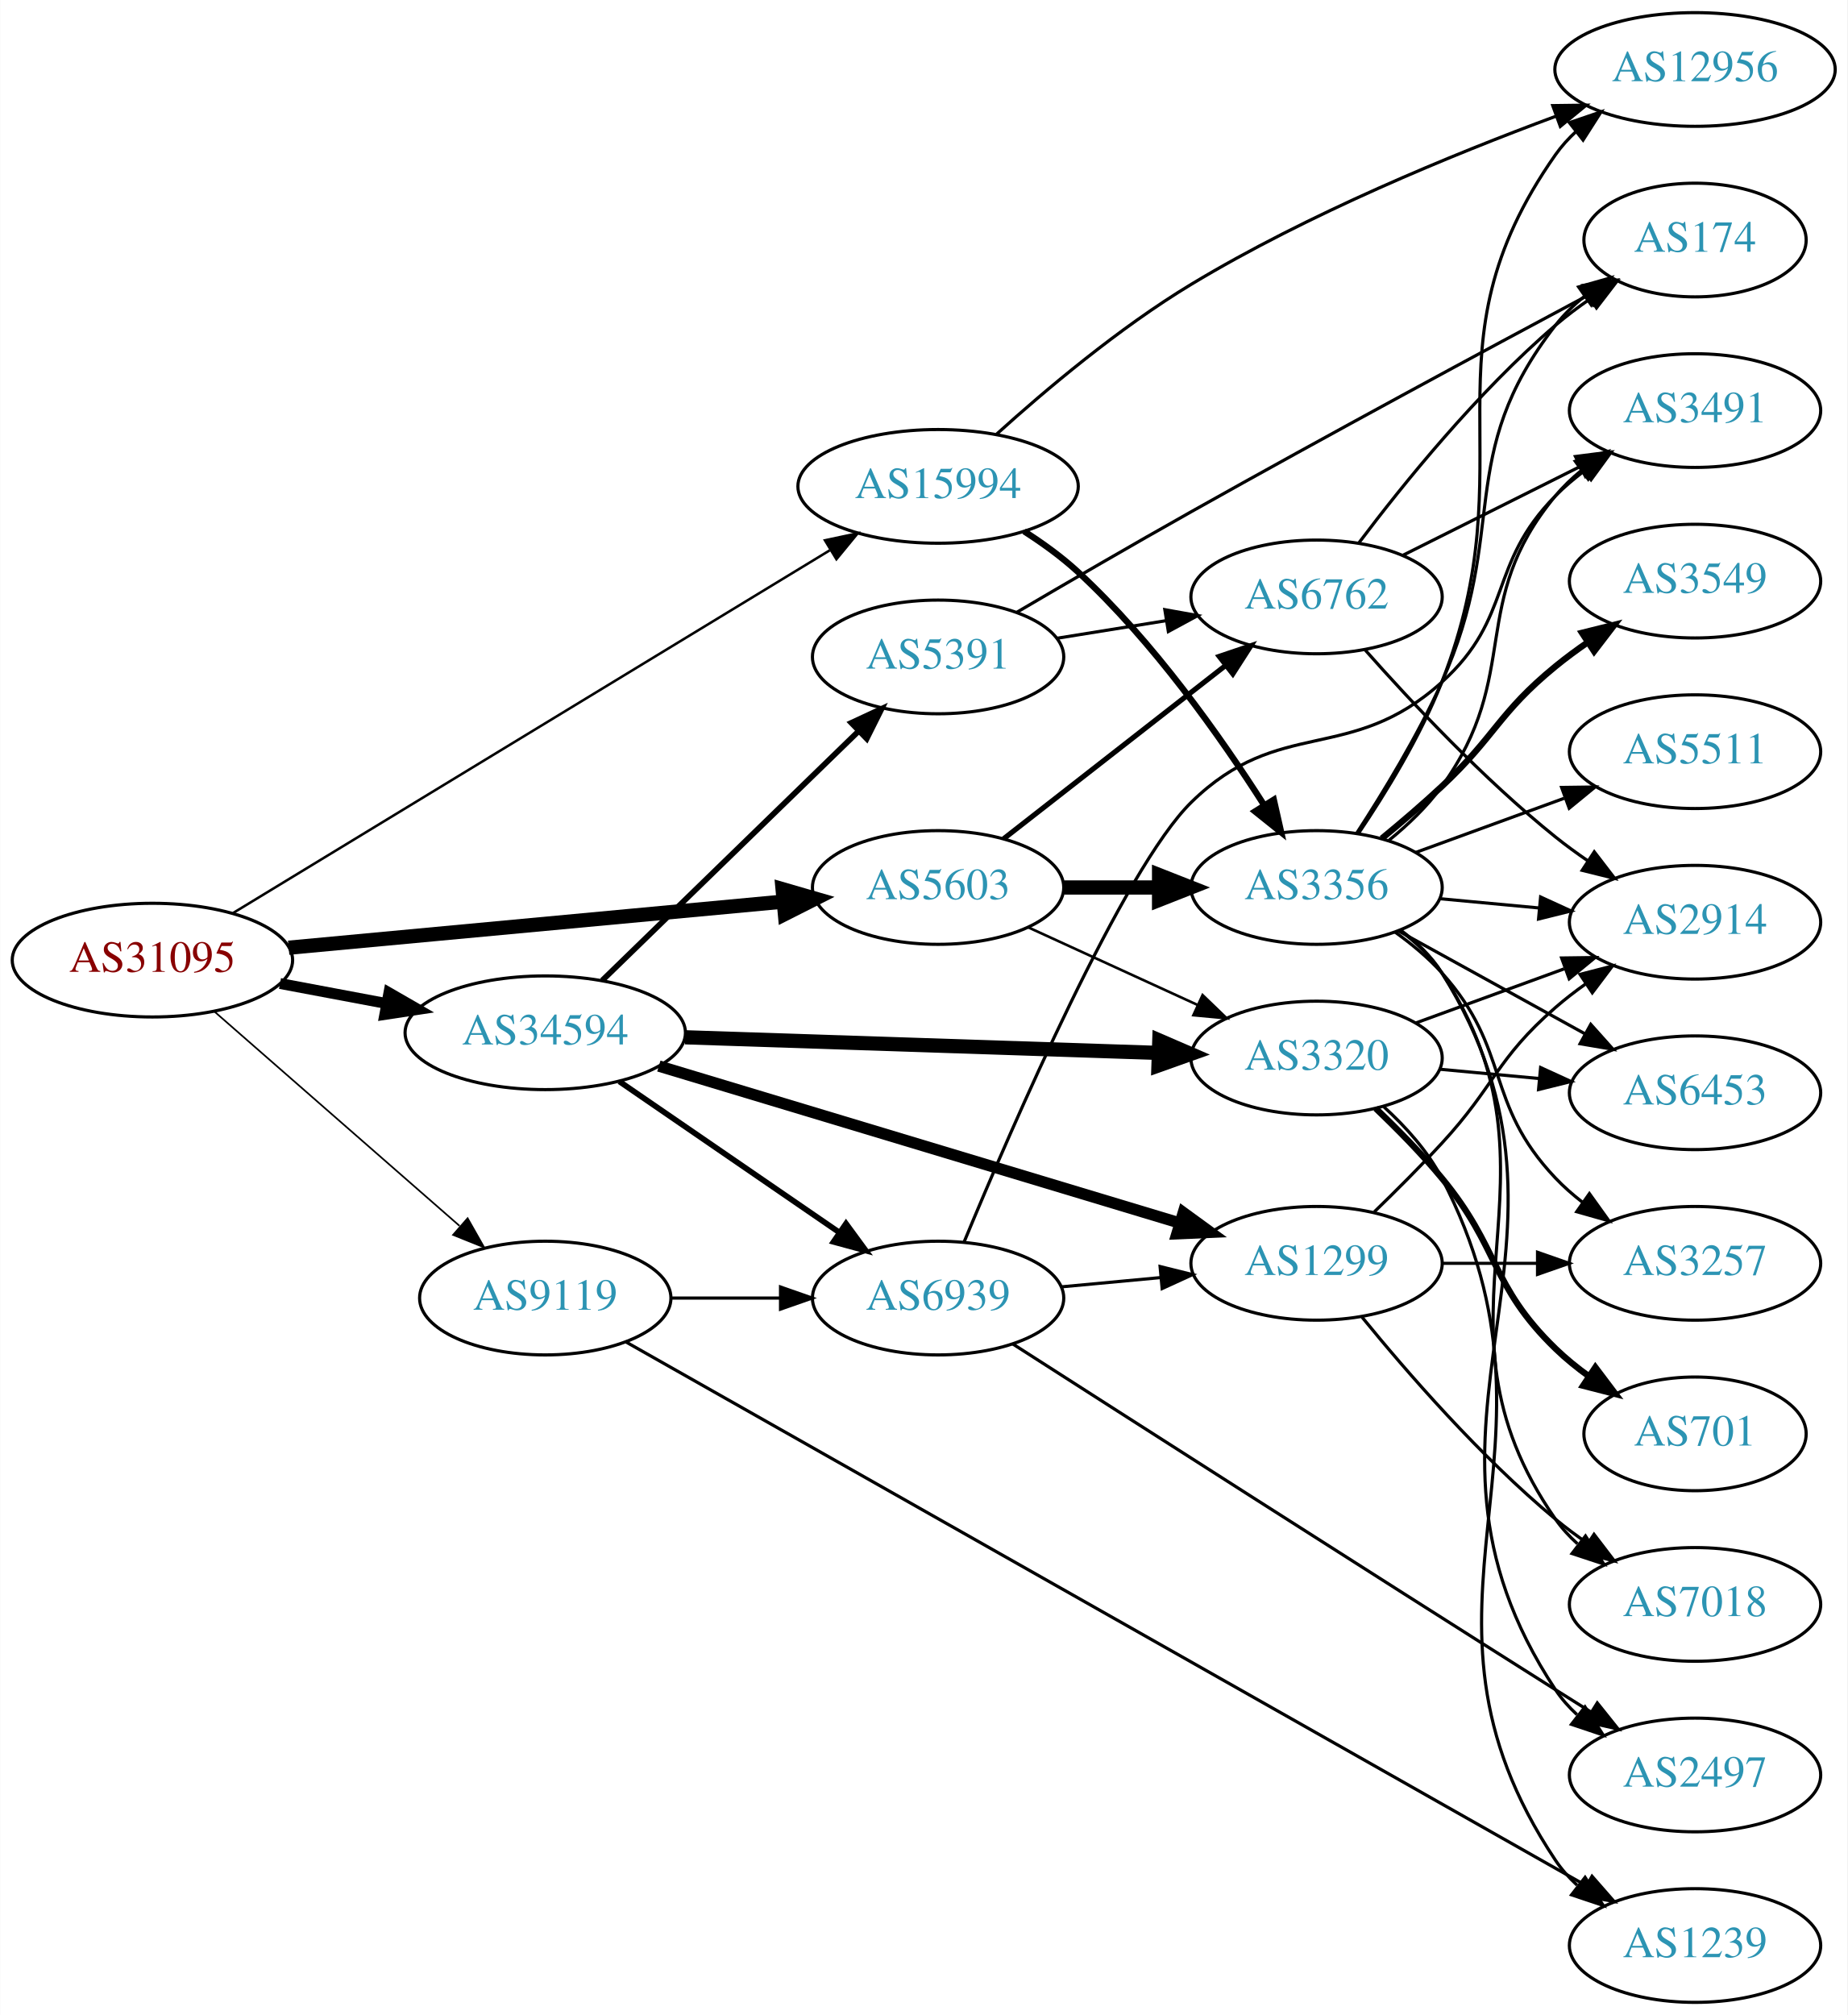
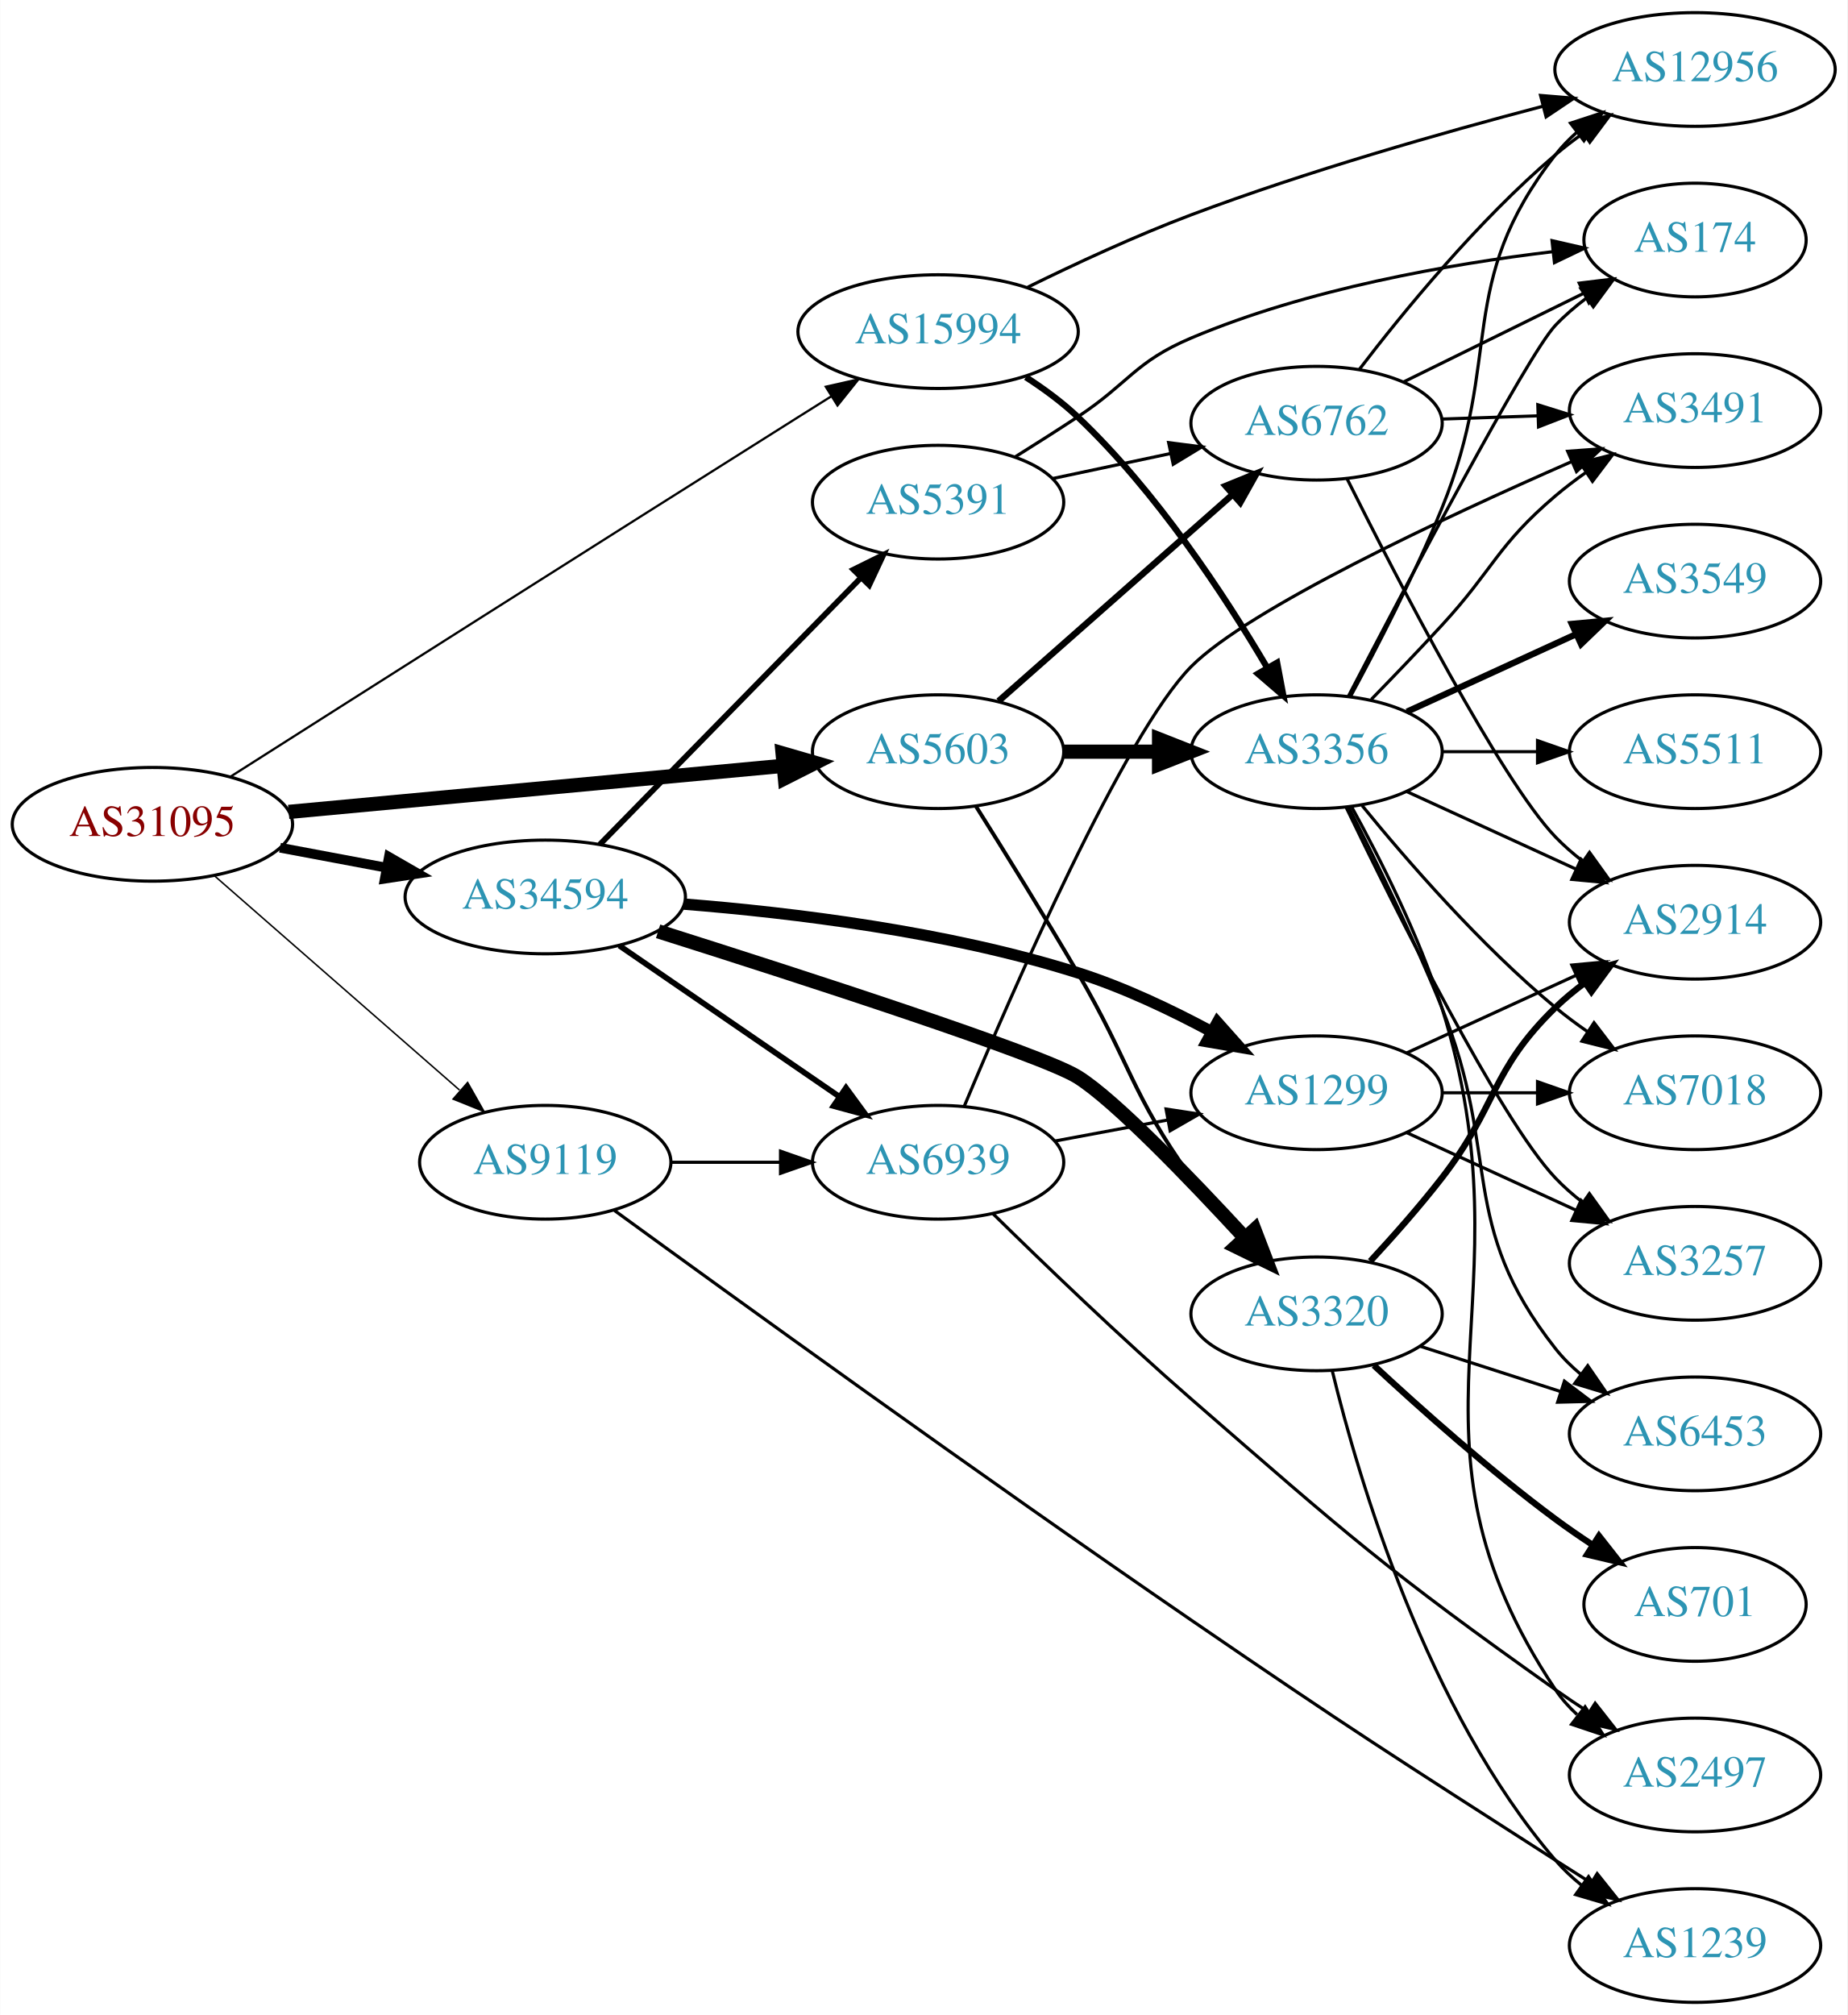
<svg xmlns="http://www.w3.org/2000/svg" xmlns:xlink="http://www.w3.org/1999/xlink" width="585pt" height="638pt" viewBox="0.00 0.00 584.86 638.00">
  <g id="graph0" class="graph" transform="scale(1 1) rotate(0) translate(4 634)">
    <polygon fill="white" stroke="none" points="-4,4 -4,-634 580.862,-634 580.862,4 -4,4" />
    <g id="node1" class="node">
      <g id="a_node1">
        <a xlink:href="/asn/31095" xlink:title="AS31095 ~ Letaliska 26 [AT]">
-           <ellipse fill="#ffffff" stroke="black" cx="44.196" cy="-330" rx="44.393" ry="18" />
-           <text text-anchor="middle" x="44.196" y="-326.3" font-family="Times,serif" font-size="14.00" fill="#880000">AS31095</text>
+           <ellipse fill="#ffffff" stroke="black" cx="44.196" cy="-373" rx="44.393" ry="18" />
+           <text text-anchor="middle" x="44.196" y="-369.3" font-family="Times,serif" font-size="14.00" fill="#880000">AS31095</text>
        </a>
      </g>
    </g>
    <g id="node2" class="node">
      <g id="a_node2">
        <a xlink:href="/asn/5603" xlink:title="AS5603 ~ Telekom Slovenije d.d. [SI]">
-           <ellipse fill="#ffffff" stroke="black" cx="292.98" cy="-353" rx="39.794" ry="18" />
-           <text text-anchor="middle" x="292.98" y="-349.3" font-family="Times,serif" font-size="14.00" fill="#2c94b3">AS5603</text>
+           <ellipse fill="#ffffff" stroke="black" cx="292.98" cy="-396" rx="39.794" ry="18" />
+           <text text-anchor="middle" x="292.98" y="-392.3" font-family="Times,serif" font-size="14.00" fill="#2c94b3">AS5603</text>
        </a>
      </g>
    </g>
    <g id="edge1" class="edge">
-       <path fill="none" stroke="black" stroke-width="4.5" d="M87.339,-333.928C130.763,-337.975 198.353,-344.274 243.852,-348.514" />
-       <polygon fill="black" stroke="black" stroke-width="4.5" points="243.738,-352.458 254.06,-349.466 244.469,-344.617 243.738,-352.458" />
+       <path fill="none" stroke="black" stroke-width="4.5" d="M87.339,-376.928C130.763,-380.975 198.353,-387.274 243.852,-391.514" />
+       <polygon fill="black" stroke="black" stroke-width="4.5" points="243.738,-395.458 254.06,-392.466 244.469,-387.617 243.738,-395.458" />
    </g>
    <g id="node3" class="node">
      <g id="a_node3">
        <a xlink:href="/asn/9119" xlink:title="AS9119 ~ SOFTNET-AS [SI]">
-           <ellipse fill="#ffffff" stroke="black" cx="168.588" cy="-223" rx="39.794" ry="18" />
-           <text text-anchor="middle" x="168.588" y="-219.3" font-family="Times,serif" font-size="14.00" fill="#2c94b3">AS9119</text>
+           <ellipse fill="#ffffff" stroke="black" cx="168.588" cy="-266" rx="39.794" ry="18" />
+           <text text-anchor="middle" x="168.588" y="-262.3" font-family="Times,serif" font-size="14.00" fill="#2c94b3">AS9119</text>
        </a>
      </g>
    </g>
    <g id="edge2" class="edge">
-       <path fill="none" stroke="black" stroke-width="0.529" d="M63.785,-313.749C84.482,-295.654 118.089,-266.274 141.434,-245.865" />
-       <polygon fill="black" stroke="black" stroke-width="0.529" points="144.001,-248.27 149.226,-239.053 139.393,-243 144.001,-248.27" />
+       <path fill="none" stroke="black" stroke-width="0.474" d="M63.785,-356.749C84.482,-338.654 118.089,-309.274 141.434,-288.865" />
+       <polygon fill="black" stroke="black" stroke-width="0.474" points="144.001,-291.27 149.226,-282.053 139.393,-286 144.001,-291.27" />
    </g>
    <g id="node4" class="node">
      <g id="a_node4">
        <a xlink:href="/asn/15994" xlink:title="AS15994 ~ A1 Hrvatska d.o.o. Zagreb, Croatia [HR]">
-           <ellipse fill="#ffffff" stroke="black" cx="292.98" cy="-480" rx="44.393" ry="18" />
-           <text text-anchor="middle" x="292.98" y="-476.3" font-family="Times,serif" font-size="14.00" fill="#2c94b3">AS15994</text>
+           <ellipse fill="#ffffff" stroke="black" cx="292.98" cy="-529" rx="44.393" ry="18" />
+           <text text-anchor="middle" x="292.98" y="-525.3" font-family="Times,serif" font-size="14.00" fill="#2c94b3">AS15994</text>
        </a>
      </g>
    </g>
    <g id="edge3" class="edge">
-       <path fill="none" stroke="black" stroke-width="0.794" d="M69.761,-344.931C114.293,-371.998 208.385,-429.189 258.659,-459.747" />
-       <polygon fill="black" stroke="black" stroke-width="0.794" points="257.152,-462.926 267.515,-465.129 260.787,-456.945 257.152,-462.926" />
+       <path fill="none" stroke="black" stroke-width="0.711" d="M68.987,-388.141C106.957,-412.291 183.623,-460.992 248.784,-502 252.141,-504.112 255.647,-506.313 259.147,-508.507" />
+       <polygon fill="black" stroke="black" stroke-width="0.711" points="257.414,-511.551 267.747,-513.889 261.127,-505.617 257.414,-511.551" />
    </g>
    <g id="node5" class="node">
      <g id="a_node5">
        <a xlink:href="/asn/34594" xlink:title="AS34594 ~ OT - OPTIMA TELEKOM d.d. [HR]">
-           <ellipse fill="#ffffff" stroke="black" cx="168.588" cy="-307" rx="44.393" ry="18" />
-           <text text-anchor="middle" x="168.588" y="-303.3" font-family="Times,serif" font-size="14.00" fill="#2c94b3">AS34594</text>
+           <ellipse fill="#ffffff" stroke="black" cx="168.588" cy="-350" rx="44.393" ry="18" />
+           <text text-anchor="middle" x="168.588" y="-346.3" font-family="Times,serif" font-size="14.00" fill="#2c94b3">AS34594</text>
        </a>
      </g>
    </g>
    <g id="edge4" class="edge">
-       <path fill="none" stroke="black" stroke-width="3.441" d="M84.595,-322.596C95.296,-320.585 107.019,-318.382 118.196,-316.282" />
-       <polygon fill="black" stroke="black" stroke-width="3.441" points="119.081,-319.677 128.263,-314.39 117.788,-312.797 119.081,-319.677" />
+       <path fill="none" stroke="black" stroke-width="3.079" d="M84.595,-365.596C95.296,-363.585 107.019,-361.382 118.196,-359.282" />
+       <polygon fill="black" stroke="black" stroke-width="3.079" points="119.081,-362.677 128.263,-357.39 117.788,-355.797 119.081,-362.677" />
    </g>
    <g id="node6" class="node">
      <g id="a_node6">
-         <a xlink:href="/asn/6762" xlink:title="AS6762 ~ TELECOM ITALIA SPARKLE S.p.A. [IT]">
-           <ellipse fill="#ffffff" stroke="black" cx="412.823" cy="-445" rx="39.794" ry="18" />
-           <text text-anchor="middle" x="412.823" y="-441.3" font-family="Times,serif" font-size="14.00" fill="#2c94b3">AS6762</text>
+         <a xlink:href="/asn/3320" xlink:title="AS3320 ~ DTAG [DE]">
+           <ellipse fill="#ffffff" stroke="black" cx="412.823" cy="-218" rx="39.794" ry="18" />
+           <text text-anchor="middle" x="412.823" y="-214.3" font-family="Times,serif" font-size="14.00" fill="#2c94b3">AS3320</text>
        </a>
      </g>
    </g>
    <g id="edge5" class="edge">
-       <path fill="none" stroke="black" stroke-width="1.636" d="M313.705,-368.399C332.908,-383.391 362.279,-406.321 383.883,-423.188" />
-       <polygon fill="black" stroke="black" stroke-width="1.636" points="381.998,-426.156 392.034,-429.551 386.306,-420.638 381.998,-426.156" />
+       <path fill="none" stroke="black" stroke-width="1.227" d="M305.04,-378.59C313.907,-364.511 326.576,-344.119 337.176,-326 353.852,-297.496 354.016,-287.897 373.176,-261 377.741,-254.593 383.132,-248.078 388.417,-242.123" />
+       <polygon fill="black" stroke="black" stroke-width="1.227" points="391.304,-244.152 395.47,-234.411 386.139,-239.428 391.304,-244.152" />
    </g>
    <g id="node7" class="node">
      <g id="a_node7">
        <a xlink:href="/asn/3356" xlink:title="AS3356 ~ Level 3 Parent, LLC [US]">
-           <ellipse fill="#ffffff" stroke="black" cx="412.823" cy="-353" rx="39.794" ry="18" />
-           <text text-anchor="middle" x="412.823" y="-349.3" font-family="Times,serif" font-size="14.00" fill="#2c94b3">AS3356</text>
+           <ellipse fill="#ffffff" stroke="black" cx="412.823" cy="-396" rx="39.794" ry="18" />
+           <text text-anchor="middle" x="412.823" y="-392.3" font-family="Times,serif" font-size="14.00" fill="#2c94b3">AS3356</text>
        </a>
      </g>
    </g>
    <g id="edge6" class="edge">
-       <path fill="none" stroke="black" stroke-width="4.5" d="M332.893,-353C342.446,-353 352.796,-353 362.759,-353" />
-       <polygon fill="black" stroke="black" stroke-width="4.5" points="362.951,-356.938 372.951,-353 362.951,-349.063 362.951,-356.938" />
+       <path fill="none" stroke="black" stroke-width="4.5" d="M332.893,-396C342.446,-396 352.796,-396 362.759,-396" />
+       <polygon fill="black" stroke="black" stroke-width="4.5" points="362.951,-399.938 372.951,-396 362.951,-392.063 362.951,-399.938" />
    </g>
    <g id="node8" class="node">
      <g id="a_node8">
-         <a xlink:href="/asn/3320" xlink:title="AS3320 ~ DTAG [DE]">
-           <ellipse fill="#ffffff" stroke="black" cx="412.823" cy="-299" rx="39.794" ry="18" />
-           <text text-anchor="middle" x="412.823" y="-295.3" font-family="Times,serif" font-size="14.00" fill="#2c94b3">AS3320</text>
+         <a xlink:href="/asn/6762" xlink:title="AS6762 ~ TELECOM ITALIA SPARKLE S.p.A. [IT]">
+           <ellipse fill="#ffffff" stroke="black" cx="412.823" cy="-500" rx="39.794" ry="18" />
+           <text text-anchor="middle" x="412.823" y="-496.3" font-family="Times,serif" font-size="14.00" fill="#2c94b3">AS6762</text>
        </a>
      </g>
    </g>
    <g id="edge7" class="edge">
-       <path fill="none" stroke="black" stroke-width="0.818" d="M321.609,-340.339C337.566,-333.027 357.837,-323.739 375.119,-315.819" />
-       <polygon fill="black" stroke="black" stroke-width="0.818" points="376.734,-318.929 384.367,-311.581 373.818,-312.565 376.734,-318.929" />
-     </g>
-     <g id="node20" class="node">
-       <g id="a_node20">
+       <path fill="none" stroke="black" stroke-width="2.045" d="M312.135,-412.022C331.915,-429.479 363.718,-457.546 386.072,-477.274" />
+       <polygon fill="black" stroke="black" stroke-width="2.045" points="384.027,-480.138 393.841,-484.13 388.659,-474.889 384.027,-480.138" />
+     </g>
+     <g id="node12" class="node">
+       <g id="a_node12">
        <a xlink:href="/asn/1239" xlink:title="AS1239 ~ Sprint [US]">
          <ellipse fill="#ffffff" stroke="black" cx="532.666" cy="-18" rx="39.794" ry="18" />
          <text text-anchor="middle" x="532.666" y="-14.3" font-family="Times,serif" font-size="14.00" fill="#2c94b3">AS1239</text>
        </a>
      </g>
    </g>
-     <g id="edge25" class="edge">
-       <path fill="none" stroke="black" d="M194.191,-209.071C257.407,-173.279 425.619,-78.041 497.893,-37.121" />
-       <polygon fill="black" stroke="black" points="500.052,-39.921 507.029,-31.948 496.603,-33.83 500.052,-39.921" />
+     <g id="edge26" class="edge">
+       <path fill="none" stroke="black" d="M190.514,-250.718C227.215,-224.002 305.706,-167.243 373.176,-121 423.8,-86.304 436.824,-78.156 488.469,-45 492.07,-42.689 495.852,-40.287 499.618,-37.911" />
+       <polygon fill="black" stroke="black" points="501.677,-40.751 508.286,-32.47 497.955,-34.822 501.677,-40.751" />
    </g>
    <g id="node21" class="node">
      <g id="a_node21">
        <a xlink:href="/asn/6939" xlink:title="AS6939 ~ Hurricane Electric LLC [US]">
-           <ellipse fill="#ffffff" stroke="black" cx="292.98" cy="-223" rx="39.794" ry="18" />
-           <text text-anchor="middle" x="292.98" y="-219.3" font-family="Times,serif" font-size="14.00" fill="#2c94b3">AS6939</text>
-         </a>
-       </g>
-     </g>
-     <g id="edge26" class="edge">
-       <path fill="none" stroke="black" d="M208.314,-223C219.252,-223 231.303,-223 242.769,-223" />
-       <polygon fill="black" stroke="black" points="243.087,-226.5 253.087,-223 243.087,-219.5 243.087,-226.5" />
-     </g>
-     <g id="edge30" class="edge">
-       <path fill="none" stroke="black" stroke-width="2" d="M320.229,-465.769C326.109,-462.004 332.102,-457.672 337.176,-453 361.025,-431.045 382.495,-400.593 396.221,-379.077" />
-       <polygon fill="black" stroke="black" stroke-width="2" points="399.279,-380.788 401.614,-370.454 393.344,-377.077 399.279,-380.788" />
-     </g>
-     <g id="node14" class="node">
-       <g id="a_node14">
+           <ellipse fill="#ffffff" stroke="black" cx="292.98" cy="-266" rx="39.794" ry="18" />
+           <text text-anchor="middle" x="292.98" y="-262.3" font-family="Times,serif" font-size="14.00" fill="#2c94b3">AS6939</text>
+         </a>
+       </g>
+     </g>
+     <g id="edge27" class="edge">
+       <path fill="none" stroke="black" d="M208.314,-266C219.252,-266 231.303,-266 242.769,-266" />
+       <polygon fill="black" stroke="black" points="243.087,-269.5 253.087,-266 243.087,-262.5 243.087,-269.5" />
+     </g>
+     <g id="edge32" class="edge">
+       <path fill="none" stroke="black" stroke-width="2" d="M320.776,-514.579C326.505,-510.877 332.295,-506.62 337.176,-502 362.031,-478.474 383.695,-445.5 397.189,-422.601" />
+       <polygon fill="black" stroke="black" stroke-width="2" points="400.324,-424.172 402.289,-413.761 394.26,-420.674 400.324,-424.172" />
+     </g>
+     <g id="node19" class="node">
+       <g id="a_node19">
        <a xlink:href="/asn/12956" xlink:title="AS12956 ~ TELXIUS [ES]">
          <ellipse fill="#ffffff" stroke="black" cx="532.666" cy="-612" rx="44.393" ry="18" />
          <text text-anchor="middle" x="532.666" y="-608.3" font-family="Times,serif" font-size="14.00" fill="#2c94b3">AS12956</text>
        </a>
      </g>
    </g>
    <g id="edge31" class="edge">
-       <path fill="none" stroke="black" d="M311.483,-496.513C326.87,-510.429 350.316,-530.219 373.176,-544 410.126,-566.273 455.692,-585.017 488.469,-597.147" />
-       <polygon fill="black" stroke="black" points="487.613,-600.56 498.207,-600.696 490.01,-593.983 487.613,-600.56" />
-     </g>
-     <g id="edge32" class="edge">
-       <path fill="none" stroke="black" stroke-width="4.5" d="M212.895,-305.57C254.974,-304.18 318.782,-302.073 362.727,-300.621" />
-       <polygon fill="black" stroke="black" stroke-width="4.5" points="363.027,-304.551 372.891,-300.286 362.767,-296.681 363.027,-304.551" />
-     </g>
-     <g id="edge33" class="edge">
-       <path fill="none" stroke="black" stroke-width="1.8" d="M192.037,-291.593C211.567,-278.189 240.043,-258.646 261.608,-243.845" />
-       <polygon fill="black" stroke="black" stroke-width="1.8" points="263.821,-246.571 270.086,-238.027 259.86,-240.8 263.821,-246.571" />
+       <path fill="none" stroke="black" d="M321.385,-543.083C336.432,-550.487 355.563,-559.375 373.176,-566 409.836,-579.789 452.538,-591.969 484.375,-600.326" />
+       <polygon fill="black" stroke="black" points="483.75,-603.779 494.308,-602.902 485.507,-597.004 483.75,-603.779" />
+     </g>
+     <g id="edge35" class="edge">
+       <path fill="none" stroke="black" stroke-width="4.5" d="M204.32,-339.122C249.941,-324.691 325.639,-300.198 337.176,-293 348.889,-285.693 372.577,-261.115 390.143,-242.065" />
+       <polygon fill="black" stroke="black" stroke-width="4.5" points="393.16,-244.6 397.007,-234.565 387.351,-239.283 393.16,-244.6" />
+     </g>
+     <g id="edge36" class="edge">
+       <path fill="none" stroke="black" stroke-width="1.8" d="M192.037,-334.593C211.567,-321.189 240.043,-301.646 261.608,-286.845" />
+       <polygon fill="black" stroke="black" stroke-width="1.8" points="263.821,-289.571 270.086,-281.027 259.86,-283.8 263.821,-289.571" />
    </g>
    <g id="node22" class="node">
      <g id="a_node22">
        <a xlink:href="/asn/1299" xlink:title="AS1299 ~ Telia Carrier [EU]">
-           <ellipse fill="#ffffff" stroke="black" cx="412.823" cy="-234" rx="39.794" ry="18" />
-           <text text-anchor="middle" x="412.823" y="-230.3" font-family="Times,serif" font-size="14.00" fill="#2c94b3">AS1299</text>
+           <ellipse fill="#ffffff" stroke="black" cx="412.823" cy="-288" rx="39.794" ry="18" />
+           <text text-anchor="middle" x="412.823" y="-284.3" font-family="Times,serif" font-size="14.00" fill="#2c94b3">AS1299</text>
        </a>
      </g>
    </g>
    <g id="edge34" class="edge">
-       <path fill="none" stroke="black" stroke-width="3.6" d="M204.553,-296.463C248.129,-283.331 322.555,-260.902 369.363,-246.796" />
-       <polygon fill="black" stroke="black" stroke-width="3.6" points="370.632,-250.069 379.197,-243.832 368.612,-243.367 370.632,-250.069" />
+       <path fill="none" stroke="black" stroke-width="3.6" d="M212.459,-347.744C246.841,-345.017 295.985,-339.039 337.176,-326 351.68,-321.409 366.794,-314.225 379.599,-307.334" />
+       <polygon fill="black" stroke="black" stroke-width="3.6" points="381.428,-310.322 388.473,-302.409 378.031,-304.201 381.428,-310.322" />
    </g>
    <g id="node23" class="node">
      <g id="a_node23">
        <a xlink:href="/asn/5391" xlink:title="AS5391 ~ Croatian Telecom Inc. [HR]">
-           <ellipse fill="#ffffff" stroke="black" cx="292.98" cy="-426" rx="39.794" ry="18" />
-           <text text-anchor="middle" x="292.98" y="-422.3" font-family="Times,serif" font-size="14.00" fill="#2c94b3">AS5391</text>
-         </a>
-       </g>
-     </g>
-     <g id="edge35" class="edge">
-       <path fill="none" stroke="black" stroke-width="1.8" d="M186.606,-323.546C207.706,-344.061 243.809,-379.164 267.784,-402.474" />
-       <polygon fill="black" stroke="black" stroke-width="1.8" points="265.497,-405.132 275.107,-409.594 270.377,-400.114 265.497,-405.132" />
+           <ellipse fill="#ffffff" stroke="black" cx="292.98" cy="-475" rx="39.794" ry="18" />
+           <text text-anchor="middle" x="292.98" y="-471.3" font-family="Times,serif" font-size="14.00" fill="#2c94b3">AS5391</text>
+         </a>
+       </g>
+     </g>
+     <g id="edge33" class="edge">
+       <path fill="none" stroke="black" stroke-width="1.8" d="M185.841,-366.599C207.056,-388.266 244.33,-426.334 268.584,-451.105" />
+       <polygon fill="black" stroke="black" stroke-width="1.8" points="266.163,-453.636 275.66,-458.332 271.165,-448.738 266.163,-453.636" />
    </g>
    <g id="node9" class="node">
      <g id="a_node9">
+         <a xlink:href="/asn/701" xlink:title="AS701 ~ UUNET [US]">
+           <ellipse fill="#ffffff" stroke="black" cx="532.666" cy="-126" rx="35.194" ry="18" />
+           <text text-anchor="middle" x="532.666" y="-122.3" font-family="Times,serif" font-size="14.00" fill="#2c94b3">AS701</text>
+         </a>
+       </g>
+     </g>
+     <g id="edge8" class="edge">
+       <path fill="none" stroke="black" stroke-width="2" d="M430.965,-201.688C445.689,-188.021 467.757,-168.342 488.469,-153 492.167,-150.261 496.146,-147.52 500.139,-144.891" />
+       <polygon fill="black" stroke="black" stroke-width="2" points="502.257,-147.692 508.8,-139.359 498.488,-141.793 502.257,-147.692" />
+     </g>
+     <g id="node10" class="node">
+       <g id="a_node10">
        <a xlink:href="/asn/2914" xlink:title="AS2914 ~ NTT America, Inc. [US]">
          <ellipse fill="#ffffff" stroke="black" cx="532.666" cy="-342" rx="39.794" ry="18" />
          <text text-anchor="middle" x="532.666" y="-338.3" font-family="Times,serif" font-size="14.00" fill="#2c94b3">AS2914</text>
        </a>
      </g>
    </g>
-     <g id="edge8" class="edge">
-       <path fill="none" stroke="black" d="M428.248,-428.158C442.59,-411.957 465.684,-387.295 488.469,-369 491.728,-366.384 495.255,-363.814 498.841,-361.361" />
-       <polygon fill="black" stroke="black" points="500.759,-364.289 507.214,-355.888 496.929,-358.43 500.759,-364.289" />
-     </g>
-     <g id="node10" class="node">
-       <g id="a_node10">
+     <g id="edge9" class="edge">
+       <path fill="none" stroke="black" stroke-width="2" d="M429.828,-234.67C437.022,-242.445 445.453,-251.961 452.469,-261 470.156,-283.786 467.776,-294.906 488.469,-315 491.315,-317.763 494.488,-320.386 497.789,-322.834" />
+       <polygon fill="black" stroke="black" stroke-width="2" points="495.905,-325.786 506.136,-328.538 499.854,-320.006 495.905,-325.786" />
+     </g>
+     <g id="node11" class="node">
+       <g id="a_node11">
+         <a xlink:href="/asn/6453" xlink:title="AS6453 ~ TATA COMMUNICATIONS (AMERICA) INC [US]">
+           <ellipse fill="#ffffff" stroke="black" cx="532.666" cy="-180" rx="39.794" ry="18" />
+           <text text-anchor="middle" x="532.666" y="-176.3" font-family="Times,serif" font-size="14.00" fill="#2c94b3">AS6453</text>
+         </a>
+       </g>
+     </g>
+     <g id="edge10" class="edge">
+       <path fill="none" stroke="black" d="M445.713,-207.717C459.337,-203.323 475.423,-198.136 489.972,-193.445" />
+       <polygon fill="black" stroke="black" points="491.307,-196.692 499.75,-190.292 489.159,-190.03 491.307,-196.692" />
+     </g>
+     <g id="edge11" class="edge">
+       <path fill="none" stroke="black" d="M417.813,-199.901C426.017,-166.132 447.542,-92.64 488.469,-45 490.919,-42.149 493.745,-39.501 496.756,-37.066" />
+       <polygon fill="black" stroke="black" points="498.944,-39.804 505.025,-31.128 494.861,-34.118 498.944,-39.804" />
+     </g>
+     <g id="edge17" class="edge">
+       <path fill="none" stroke="black" d="M441.452,-383.339C457.409,-376.027 477.679,-366.739 494.962,-358.819" />
+       <polygon fill="black" stroke="black" points="496.577,-361.929 504.21,-354.581 493.661,-355.565 496.577,-361.929" />
+     </g>
+     <g id="edge18" class="edge">
+       <path fill="none" stroke="black" d="M422.904,-378.583C431.172,-362.366 443.434,-337.397 452.469,-315 471.399,-268.078 457.171,-246.754 488.469,-207 490.794,-204.047 493.538,-201.33 496.497,-198.853" />
+       <polygon fill="black" stroke="black" points="498.69,-201.585 504.694,-192.855 494.557,-195.936 498.69,-201.585" />
+     </g>
+     <g id="node13" class="node">
+       <g id="a_node13">
+         <a xlink:href="/asn/3549" xlink:title="AS3549 ~ Level 3 Parent, LLC [US]">
+           <ellipse fill="#ffffff" stroke="black" cx="532.666" cy="-450" rx="39.794" ry="18" />
+           <text text-anchor="middle" x="532.666" y="-446.3" font-family="Times,serif" font-size="14.00" fill="#2c94b3">AS3549</text>
+         </a>
+       </g>
+     </g>
+     <g id="edge12" class="edge">
+       <path fill="none" stroke="black" stroke-width="2" d="M441.452,-408.661C457.409,-415.973 477.679,-425.261 494.962,-433.181" />
+       <polygon fill="black" stroke="black" stroke-width="2" points="493.661,-436.435 504.21,-437.419 496.577,-430.071 493.661,-436.435" />
+     </g>
+     <g id="node14" class="node">
+       <g id="a_node14">
+         <a xlink:href="/asn/3257" xlink:title="AS3257 ~ GTT [DE]">
+           <ellipse fill="#ffffff" stroke="black" cx="532.666" cy="-234" rx="39.794" ry="18" />
+           <text text-anchor="middle" x="532.666" y="-230.3" font-family="Times,serif" font-size="14.00" fill="#2c94b3">AS3257</text>
+         </a>
+       </g>
+     </g>
+     <g id="edge13" class="edge">
+       <path fill="none" stroke="black" d="M422.17,-378.405C437.637,-346.268 470.783,-279.66 488.469,-261 491.055,-258.272 493.973,-255.706 497.041,-253.323" />
+       <polygon fill="black" stroke="black" points="499.219,-256.07 505.389,-247.457 495.195,-250.342 499.219,-256.07" />
+     </g>
+     <g id="node15" class="node">
+       <g id="a_node15">
+         <a xlink:href="/asn/5511" xlink:title="AS5511 ~ Orange S.A. [FR]">
+           <ellipse fill="#ffffff" stroke="black" cx="532.666" cy="-396" rx="39.794" ry="18" />
+           <text text-anchor="middle" x="532.666" y="-392.3" font-family="Times,serif" font-size="14.00" fill="#2c94b3">AS5511</text>
+         </a>
+       </g>
+     </g>
+     <g id="edge14" class="edge">
+       <path fill="none" stroke="black" d="M452.736,-396C462.289,-396 472.639,-396 482.601,-396" />
+       <polygon fill="black" stroke="black" points="482.794,-399.5 492.794,-396 482.794,-392.5 482.794,-399.5" />
+     </g>
+     <g id="node16" class="node">
+       <g id="a_node16">
+         <a xlink:href="/asn/2497" xlink:title="AS2497 ~ Internet Initiative Japan Inc. [JP]">
+           <ellipse fill="#ffffff" stroke="black" cx="532.666" cy="-72" rx="39.794" ry="18" />
+           <text text-anchor="middle" x="532.666" y="-68.3" font-family="Times,serif" font-size="14.00" fill="#2c94b3">AS2497</text>
+         </a>
+       </g>
+     </g>
+     <g id="edge15" class="edge">
+       <path fill="none" stroke="black" d="M423.906,-378.57C432.739,-362.55 445.26,-337.886 452.469,-315 481.71,-222.172 434.431,-179.944 488.469,-99 490.385,-96.131 492.719,-93.51 495.3,-91.128" />
+       <polygon fill="black" stroke="black" points="497.851,-93.579 503.611,-84.687 493.563,-88.046 497.851,-93.579" />
+     </g>
+     <g id="node17" class="node">
+       <g id="a_node17">
+         <a xlink:href="/asn/7018" xlink:title="AS7018 ~ AT&amp;T Services, Inc. [US]">
+           <ellipse fill="#ffffff" stroke="black" cx="532.666" cy="-288" rx="39.794" ry="18" />
+           <text text-anchor="middle" x="532.666" y="-284.3" font-family="Times,serif" font-size="14.00" fill="#2c94b3">AS7018</text>
+         </a>
+       </g>
+     </g>
+     <g id="edge16" class="edge">
+       <path fill="none" stroke="black" d="M427.242,-378.935C441.357,-361.625 464.771,-334.655 488.469,-315 491.686,-312.332 495.186,-309.73 498.757,-307.259" />
+       <polygon fill="black" stroke="black" points="500.68,-310.183 507.113,-301.764 496.835,-304.334 500.68,-310.183" />
+     </g>
+     <g id="node18" class="node">
+       <g id="a_node18">
        <a xlink:href="/asn/174" xlink:title="AS174 ~ Cogent Communications [US]">
          <ellipse fill="#ffffff" stroke="black" cx="532.666" cy="-558" rx="35.194" ry="18" />
          <text text-anchor="middle" x="532.666" y="-554.3" font-family="Times,serif" font-size="14.00" fill="#2c94b3">AS174</text>
        </a>
      </g>
    </g>
-     <g id="edge9" class="edge">
-       <path fill="none" stroke="black" d="M426.267,-462.175C440.12,-480.563 463.824,-509.932 488.469,-531 491.889,-533.924 495.656,-536.751 499.497,-539.406" />
-       <polygon fill="black" stroke="black" points="497.631,-542.368 507.916,-544.911 501.462,-536.509 497.631,-542.368" />
-     </g>
-     <g id="node11" class="node">
-       <g id="a_node11">
+     <g id="edge19" class="edge">
+       <path fill="none" stroke="black" d="M422.851,-413.464C440.68,-447.778 479.465,-521.5 488.469,-531 491.412,-534.105 494.786,-537.001 498.321,-539.655" />
+       <polygon fill="black" stroke="black" points="496.507,-542.654 506.74,-545.397 500.451,-536.871 496.507,-542.654" />
+     </g>
+     <g id="edge20" class="edge">
+       <path fill="none" stroke="black" d="M423.516,-413.379C431.855,-428.756 443.866,-451.956 452.469,-473 472.255,-521.398 456.347,-543.745 488.469,-585 490.48,-587.582 492.811,-589.981 495.329,-592.197" />
+       <polygon fill="black" stroke="black" points="493.236,-595.003 503.307,-598.294 497.486,-589.441 493.236,-595.003" />
+     </g>
+     <g id="node20" class="node">
+       <g id="a_node20">
        <a xlink:href="/asn/3491" xlink:title="AS3491 ~ PCCW Global, Inc. [US]">
          <ellipse fill="#ffffff" stroke="black" cx="532.666" cy="-504" rx="39.794" ry="18" />
          <text text-anchor="middle" x="532.666" y="-500.3" font-family="Times,serif" font-size="14.00" fill="#2c94b3">AS3491</text>
        </a>
      </g>
    </g>
-     <g id="edge10" class="edge">
-       <path fill="none" stroke="black" d="M440.269,-458.241C456.796,-466.515 478.28,-477.272 496.266,-486.277" />
-       <polygon fill="black" stroke="black" points="494.799,-489.456 505.308,-490.803 497.933,-483.197 494.799,-489.456" />
-     </g>
-     <g id="edge14" class="edge">
-       <path fill="none" stroke="black" d="M451.758,-349.459C461.749,-348.526 472.667,-347.507 483.133,-346.53" />
-       <polygon fill="black" stroke="black" points="483.766,-349.986 493.398,-345.572 483.116,-343.017 483.766,-349.986" />
-     </g>
-     <g id="edge20" class="edge">
-       <path fill="none" stroke="black" d="M425.442,-370.073C433.772,-382.857 444.827,-400.996 452.469,-418 474.078,-466.076 456.141,-489.369 488.469,-531 491.093,-534.379 494.268,-537.445 497.692,-540.196" />
-       <polygon fill="black" stroke="black" points="495.799,-543.144 505.99,-546.041 499.83,-537.421 495.799,-543.144" />
-     </g>
-     <g id="edge15" class="edge">
-       <path fill="none" stroke="black" d="M435.703,-367.902C441.735,-372.806 447.875,-378.647 452.469,-385 478.199,-420.58 460.433,-443.208 488.469,-477 490.869,-479.893 493.663,-482.569 496.653,-485.021" />
-       <polygon fill="black" stroke="black" points="494.74,-487.957 504.894,-490.983 498.843,-482.286 494.74,-487.957" />
-     </g>
-     <g id="node12" class="node">
-       <g id="a_node12">
-         <a xlink:href="/asn/3549" xlink:title="AS3549 ~ Level 3 Parent, LLC [US]">
-           <ellipse fill="#ffffff" stroke="black" cx="532.666" cy="-450" rx="39.794" ry="18" />
-           <text text-anchor="middle" x="532.666" y="-446.3" font-family="Times,serif" font-size="14.00" fill="#2c94b3">AS3549</text>
-         </a>
-       </g>
-     </g>
-     <g id="edge11" class="edge">
-       <path fill="none" stroke="black" stroke-width="2" d="M433.48,-368.505C439.69,-373.606 446.489,-379.407 452.469,-385 469.46,-400.892 470.461,-408.272 488.469,-423 491.704,-425.645 495.216,-428.234 498.793,-430.697" />
-       <polygon fill="black" stroke="black" stroke-width="2" points="496.876,-433.625 507.157,-436.182 500.715,-427.771 496.876,-433.625" />
-     </g>
-     <g id="node13" class="node">
-       <g id="a_node13">
-         <a xlink:href="/asn/2497" xlink:title="AS2497 ~ Internet Initiative Japan Inc. [JP]">
-           <ellipse fill="#ffffff" stroke="black" cx="532.666" cy="-72" rx="39.794" ry="18" />
-           <text text-anchor="middle" x="532.666" y="-68.3" font-family="Times,serif" font-size="14.00" fill="#2c94b3">AS2497</text>
-         </a>
-       </g>
-     </g>
-     <g id="edge12" class="edge">
-       <path fill="none" stroke="black" d="M439.38,-339.547C444.423,-335.795 449.17,-331.273 452.469,-326 506.655,-239.406 432.086,-184.179 488.469,-99 490.373,-96.124 492.699,-93.498 495.275,-91.112" />
-       <polygon fill="black" stroke="black" points="497.826,-93.562 503.578,-84.665 493.533,-88.033 497.826,-93.562" />
-     </g>
-     <g id="edge13" class="edge">
-       <path fill="none" stroke="black" d="M426.114,-370.135C434.664,-382.802 445.7,-400.771 452.469,-418 480.235,-488.668 444.834,-522.864 488.469,-585 490.35,-587.678 492.589,-590.146 495.044,-592.408" />
-       <polygon fill="black" stroke="black" points="492.886,-595.164 502.914,-598.585 497.208,-589.657 492.886,-595.164" />
-     </g>
-     <g id="node15" class="node">
-       <g id="a_node15">
-         <a xlink:href="/asn/3257" xlink:title="AS3257 ~ GTT [DE]">
-           <ellipse fill="#ffffff" stroke="black" cx="532.666" cy="-234" rx="39.794" ry="18" />
-           <text text-anchor="middle" x="532.666" y="-230.3" font-family="Times,serif" font-size="14.00" fill="#2c94b3">AS3257</text>
-         </a>
-       </g>
-     </g>
-     <g id="edge16" class="edge">
-       <path fill="none" stroke="black" d="M437.694,-338.871C442.939,-335.102 448.196,-330.743 452.469,-326 474.575,-301.466 465.743,-284.96 488.469,-261 491.056,-258.273 493.974,-255.707 497.043,-253.324" />
-       <polygon fill="black" stroke="black" points="499.221,-256.071 505.392,-247.459 495.197,-250.344 499.221,-256.071" />
-     </g>
-     <g id="node16" class="node">
-       <g id="a_node16">
-         <a xlink:href="/asn/5511" xlink:title="AS5511 ~ Orange S.A. [FR]">
-           <ellipse fill="#ffffff" stroke="black" cx="532.666" cy="-396" rx="39.794" ry="18" />
-           <text text-anchor="middle" x="532.666" y="-392.3" font-family="Times,serif" font-size="14.00" fill="#2c94b3">AS5511</text>
-         </a>
-       </g>
-     </g>
-     <g id="edge17" class="edge">
-       <path fill="none" stroke="black" d="M444.17,-364.074C458.491,-369.299 475.784,-375.609 491.201,-381.235" />
-       <polygon fill="black" stroke="black" points="490.417,-384.675 501.011,-384.815 492.817,-378.099 490.417,-384.675" />
-     </g>
-     <g id="node17" class="node">
-       <g id="a_node17">
-         <a xlink:href="/asn/6453" xlink:title="AS6453 ~ TATA COMMUNICATIONS (AMERICA) INC [US]">
-           <ellipse fill="#ffffff" stroke="black" cx="532.666" cy="-288" rx="39.794" ry="18" />
-           <text text-anchor="middle" x="532.666" y="-284.3" font-family="Times,serif" font-size="14.00" fill="#2c94b3">AS6453</text>
-         </a>
-       </g>
-     </g>
-     <g id="edge18" class="edge">
-       <path fill="none" stroke="black" d="M438.814,-339.215C456,-329.736 479.028,-317.034 497.852,-306.651" />
-       <polygon fill="black" stroke="black" points="499.644,-309.66 506.71,-301.765 496.263,-303.53 499.644,-309.66" />
-     </g>
-     <g id="node18" class="node">
-       <g id="a_node18">
-         <a xlink:href="/asn/7018" xlink:title="AS7018 ~ AT&amp;T Services, Inc. [US]">
-           <ellipse fill="#ffffff" stroke="black" cx="532.666" cy="-126" rx="39.794" ry="18" />
-           <text text-anchor="middle" x="532.666" y="-122.3" font-family="Times,serif" font-size="14.00" fill="#2c94b3">AS7018</text>
-         </a>
-       </g>
-     </g>
-     <g id="edge19" class="edge">
-       <path fill="none" stroke="black" d="M439.194,-339.427C444.247,-335.682 449.045,-331.193 452.469,-326 495.711,-260.44 443.565,-217.432 488.469,-153 490.442,-150.17 492.815,-147.576 495.422,-145.211" />
-       <polygon fill="black" stroke="black" points="497.975,-147.665 503.777,-138.8 493.713,-142.112 497.975,-147.665" />
+     <g id="edge21" class="edge">
+       <path fill="none" stroke="black" d="M430.173,-412.568C437.126,-419.704 445.273,-428.188 452.469,-436 468.899,-453.836 469.992,-461.296 488.469,-477 491.491,-479.568 494.78,-482.065 498.149,-484.437" />
+       <polygon fill="black" stroke="black" points="496.319,-487.423 506.584,-490.045 500.194,-481.594 496.319,-487.423" />
+     </g>
+     <g id="edge23" class="edge">
+       <path fill="none" stroke="black" d="M422.468,-482.44C438.125,-451.079 471.156,-387.033 488.469,-369 491.073,-366.289 494.002,-363.734 497.077,-361.357" />
+       <polygon fill="black" stroke="black" points="499.254,-364.106 505.436,-355.501 495.238,-358.373 499.254,-364.106" />
+     </g>
+     <g id="edge24" class="edge">
+       <path fill="none" stroke="black" d="M440.269,-513.016C457.143,-521.321 479.184,-532.169 497.393,-541.132" />
+       <polygon fill="black" stroke="black" points="496.001,-544.347 506.519,-545.623 499.092,-538.067 496.001,-544.347" />
    </g>
    <g id="edge22" class="edge">
-       <path fill="none" stroke="black" d="M444.17,-310.074C458.491,-315.299 475.784,-321.609 491.201,-327.235" />
-       <polygon fill="black" stroke="black" points="490.417,-330.675 501.011,-330.815 492.817,-324.099 490.417,-330.675" />
-     </g>
-     <g id="edge23" class="edge">
-       <path fill="none" stroke="black" d="M451.758,-295.459C461.749,-294.526 472.667,-293.507 483.133,-292.53" />
-       <polygon fill="black" stroke="black" points="483.766,-295.986 493.398,-291.572 483.116,-289.017 483.766,-295.986" />
-     </g>
-     <g id="node19" class="node">
-       <g id="a_node19">
-         <a xlink:href="/asn/701" xlink:title="AS701 ~ UUNET [US]">
-           <ellipse fill="#ffffff" stroke="black" cx="532.666" cy="-180" rx="35.194" ry="18" />
-           <text text-anchor="middle" x="532.666" y="-176.3" font-family="Times,serif" font-size="14.00" fill="#2c94b3">AS701</text>
-         </a>
-       </g>
-     </g>
-     <g id="edge21" class="edge">
-       <path fill="none" stroke="black" stroke-width="2" d="M431.532,-283.067C438.395,-276.523 446.113,-268.687 452.469,-261 470.85,-238.771 467.776,-227.094 488.469,-207 491.697,-203.866 495.348,-200.911 499.126,-198.188" />
-       <polygon fill="black" stroke="black" stroke-width="2" points="501.105,-201.075 507.486,-192.617 497.224,-195.25 501.105,-201.075" />
-     </g>
-     <g id="edge24" class="edge">
-       <path fill="none" stroke="black" d="M434.146,-283.535C441.007,-277.278 448.042,-269.515 452.469,-261 497.368,-174.651 434.431,-125.944 488.469,-45 490.385,-42.131 492.719,-39.51 495.3,-37.128" />
-       <polygon fill="black" stroke="black" points="497.851,-39.579 503.611,-30.687 493.563,-34.046 497.851,-39.579" />
+       <path fill="none" stroke="black" d="M426.306,-516.962C440.194,-535.124 463.926,-564.142 488.469,-585 491.18,-587.303 494.105,-589.549 497.11,-591.699" />
+       <polygon fill="black" stroke="black" points="495.43,-594.788 505.68,-597.471 499.341,-588.982 495.43,-594.788" />
+     </g>
+     <g id="edge25" class="edge">
+       <path fill="none" stroke="black" d="M452.409,-501.31C462.176,-501.641 472.792,-502.002 482.986,-502.348" />
+       <polygon fill="black" stroke="black" points="482.88,-505.846 492.993,-502.687 483.117,-498.85 482.88,-505.846" />
    </g>
    <g id="edge29" class="edge">
-       <path fill="none" stroke="black" d="M301.239,-240.82C316.378,-277.327 351.699,-358.954 373.176,-380 401.089,-407.351 423.477,-391.796 452.469,-418 475.259,-438.597 466.866,-455.162 488.469,-477 491.259,-479.819 494.396,-482.479 497.674,-484.95" />
-       <polygon fill="black" stroke="black" points="495.774,-487.89 505.994,-490.681 499.745,-482.126 495.774,-487.89" />
+       <path fill="none" stroke="black" d="M310.287,-249.78C326.04,-234.299 350.744,-210.511 373.176,-191 422.641,-147.979 434.966,-136.88 488.469,-99 491.88,-96.585 495.503,-94.142 499.144,-91.764" />
+       <polygon fill="black" stroke="black" points="501.038,-94.707 507.58,-86.374 497.269,-88.808 501.038,-94.707" />
+     </g>
+     <g id="edge30" class="edge">
+       <path fill="none" stroke="black" d="M301.282,-283.777C316.503,-320.201 351.97,-401.681 373.176,-423 391.283,-441.203 452.666,-469.905 493.511,-487.805" />
+       <polygon fill="black" stroke="black" points="492.339,-491.112 502.905,-491.891 495.131,-484.693 492.339,-491.112" />
    </g>
    <g id="edge28" class="edge">
-       <path fill="none" stroke="black" d="M316.695,-208.425C352.95,-185.183 426.164,-138.333 488.469,-99 492.087,-96.716 495.88,-94.331 499.653,-91.965" />
-       <polygon fill="black" stroke="black" points="501.708,-94.808 508.327,-86.535 497.994,-88.875 501.708,-94.808" />
-     </g>
-     <g id="edge27" class="edge">
-       <path fill="none" stroke="black" d="M331.915,-226.541C341.907,-227.474 352.825,-228.493 363.291,-229.47" />
-       <polygon fill="black" stroke="black" points="363.273,-232.983 373.555,-230.428 363.924,-226.014 363.273,-232.983" />
+       <path fill="none" stroke="black" d="M329.977,-272.72C341.18,-274.812 353.694,-277.148 365.499,-279.352" />
+       <polygon fill="black" stroke="black" points="365.168,-282.85 375.64,-281.245 366.453,-275.969 365.168,-282.85" />
+     </g>
+     <g id="edge41" class="edge">
+       <path fill="none" stroke="black" d="M441.452,-300.661C457.409,-307.973 477.679,-317.261 494.962,-325.181" />
+       <polygon fill="black" stroke="black" points="493.661,-328.435 504.21,-329.419 496.577,-322.071 493.661,-328.435" />
+     </g>
+     <g id="edge40" class="edge">
+       <path fill="none" stroke="black" d="M441.452,-275.339C457.409,-268.027 477.679,-258.739 494.962,-250.819" />
+       <polygon fill="black" stroke="black" points="496.577,-253.929 504.21,-246.581 493.661,-247.565 496.577,-253.929" />
+     </g>
+     <g id="edge39" class="edge">
+       <path fill="none" stroke="black" d="M452.736,-288C462.289,-288 472.639,-288 482.601,-288" />
+       <polygon fill="black" stroke="black" points="482.794,-291.5 492.794,-288 482.794,-284.5 482.794,-291.5" />
    </g>
    <g id="edge37" class="edge">
-       <path fill="none" stroke="black" d="M431.111,-250.302C437.915,-256.896 445.704,-264.671 452.469,-272 469.375,-290.315 469.669,-298.636 488.469,-315 491.461,-317.604 494.73,-320.124 498.087,-322.509" />
-       <polygon fill="black" stroke="black" points="496.248,-325.49 506.507,-328.134 500.136,-319.669 496.248,-325.49" />
-     </g>
-     <g id="edge36" class="edge">
-       <path fill="none" stroke="black" d="M452.736,-234C462.289,-234 472.639,-234 482.601,-234" />
-       <polygon fill="black" stroke="black" points="482.794,-237.5 492.794,-234 482.794,-230.5 482.794,-237.5" />
+       <path fill="none" stroke="black" d="M329.337,-482.501C340.989,-484.973 354.114,-487.757 366.409,-490.366" />
+       <polygon fill="black" stroke="black" points="365.983,-493.853 376.491,-492.504 367.435,-487.005 365.983,-493.853" />
    </g>
    <g id="edge38" class="edge">
-       <path fill="none" stroke="black" d="M427.242,-216.935C441.357,-199.625 464.771,-172.655 488.469,-153 491.686,-150.332 495.186,-147.73 498.757,-145.259" />
-       <polygon fill="black" stroke="black" points="500.68,-148.183 507.113,-139.764 496.835,-142.334 500.68,-148.183" />
-     </g>
-     <g id="edge39" class="edge">
-       <path fill="none" stroke="black" d="M330.621,-431.908C341.594,-433.677 353.778,-435.641 365.299,-437.499" />
-       <polygon fill="black" stroke="black" points="364.776,-440.96 375.205,-439.096 365.89,-434.049 364.776,-440.96" />
-     </g>
-     <g id="edge40" class="edge">
-       <path fill="none" stroke="black" d="M317.79,-440.071C333.46,-449.272 354.46,-461.489 373.176,-472 416.28,-496.206 466.512,-523.272 498.677,-540.459" />
-       <polygon fill="black" stroke="black" points="497.18,-543.628 507.65,-545.248 500.476,-537.452 497.18,-543.628" />
+       <path fill="none" stroke="black" d="M317.426,-489.368C323.868,-493.393 330.826,-497.814 337.176,-502 353.44,-512.721 355.235,-519.413 373.176,-527 409.992,-542.569 454.958,-550.411 487.577,-554.305" />
+       <polygon fill="black" stroke="black" points="487.381,-557.804 497.707,-555.435 488.157,-550.848 487.381,-557.804" />
    </g>
  </g>
</svg>
